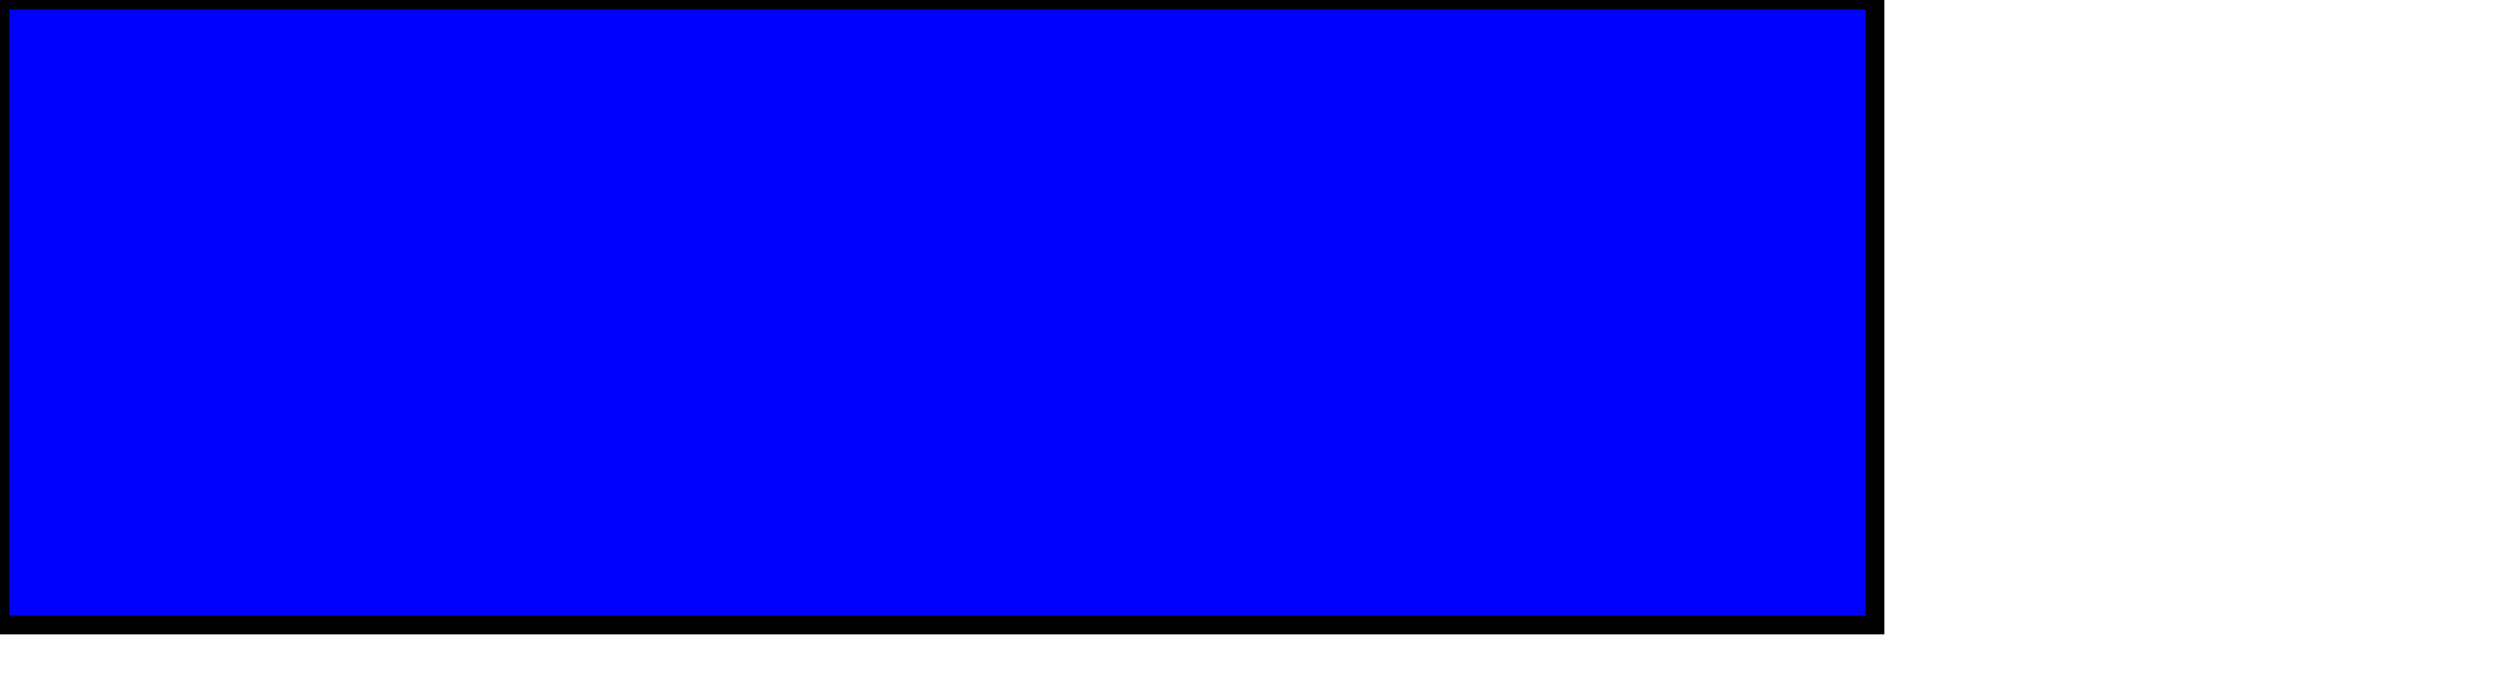
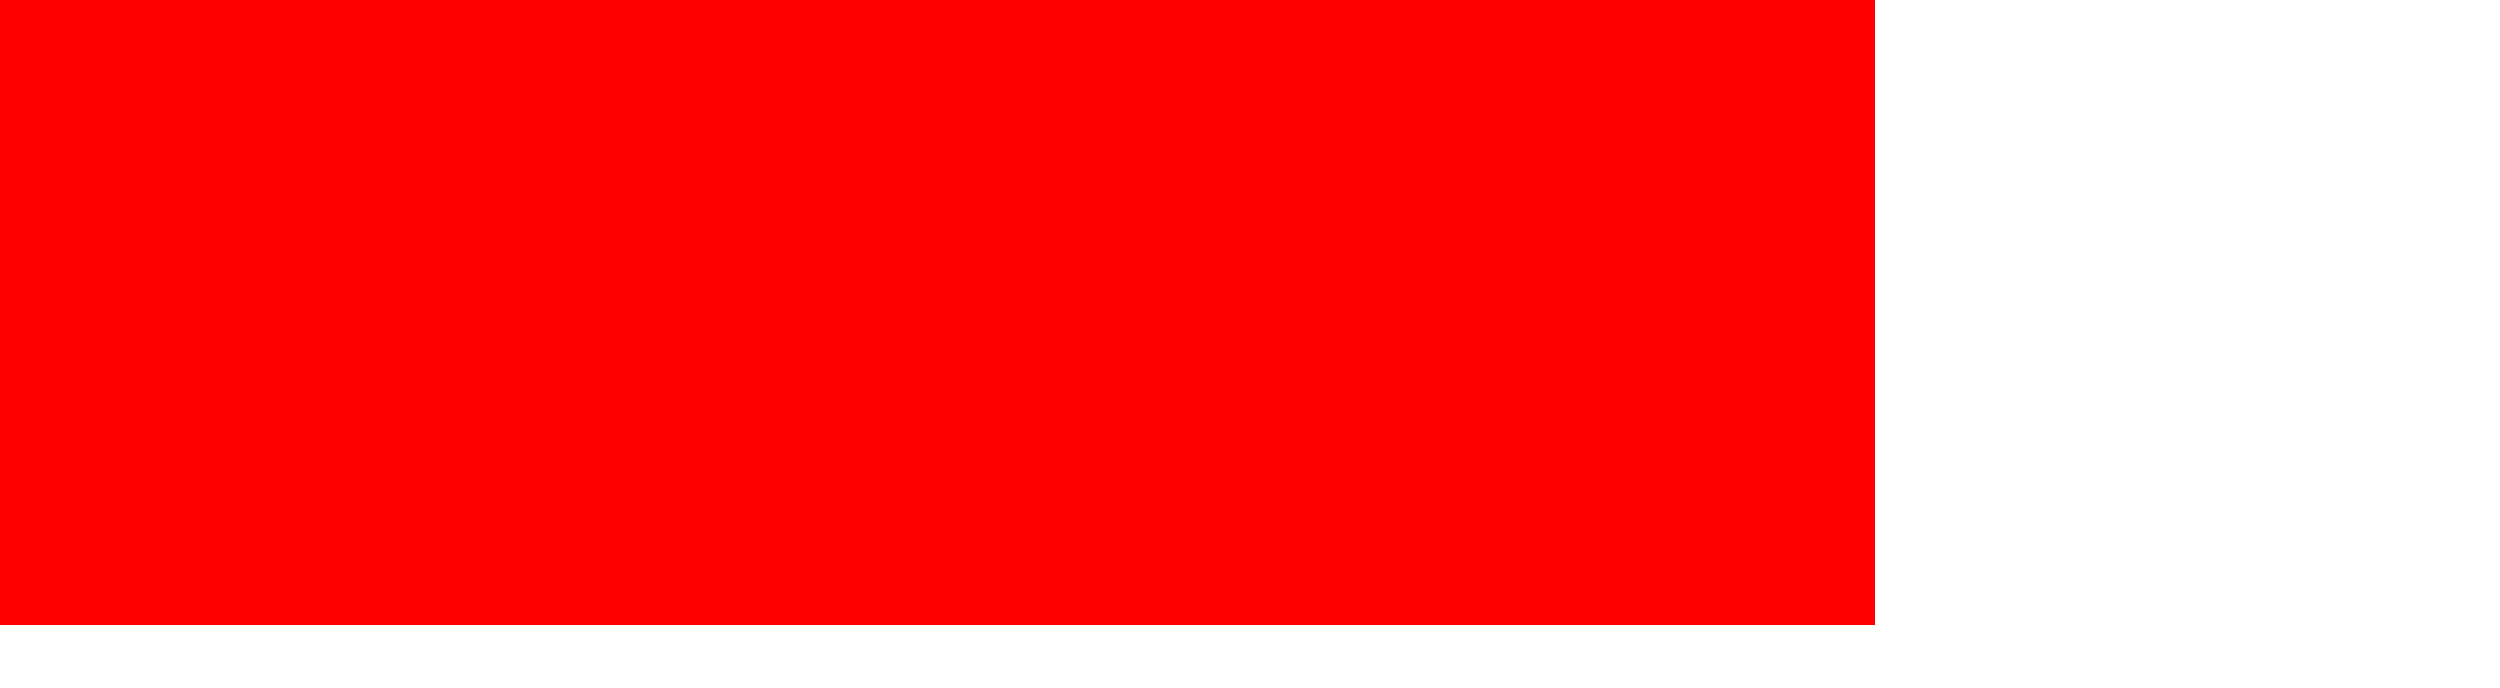
<svg xmlns="http://www.w3.org/2000/svg" width="400" height="110">
-   <rect width="300" height="100" style="fill:rgb(0,0,255);stroke-width:3;stroke:rgb(0,0,0)" />
+   <rect width="300" height="100" fill="red" stroke-width="3" />
</svg>
